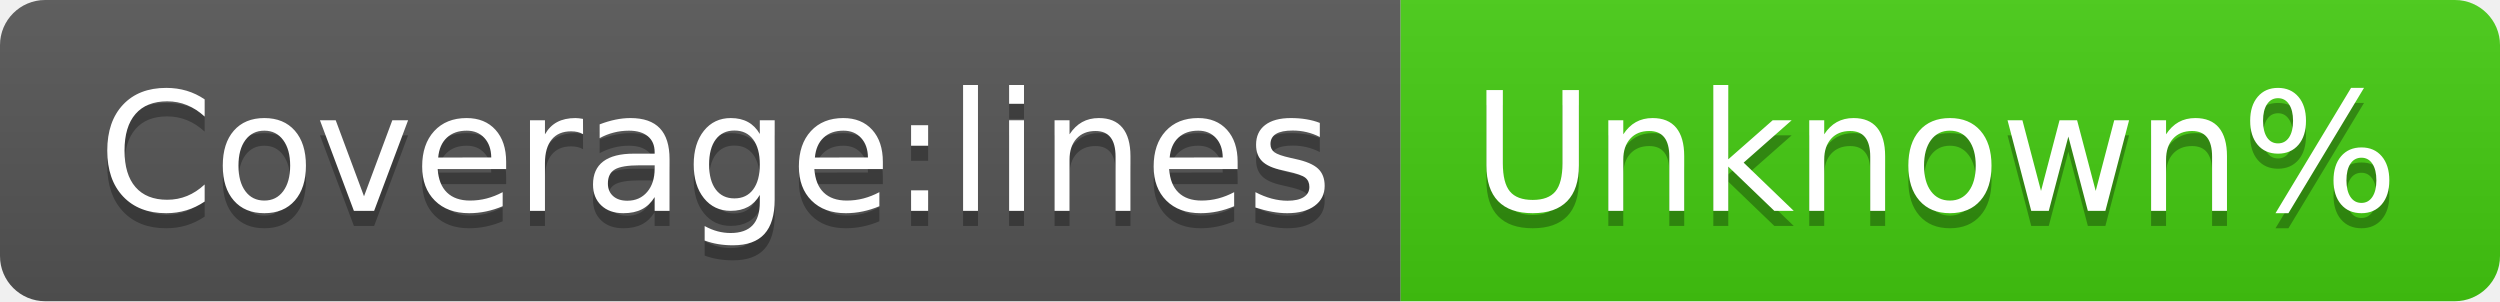
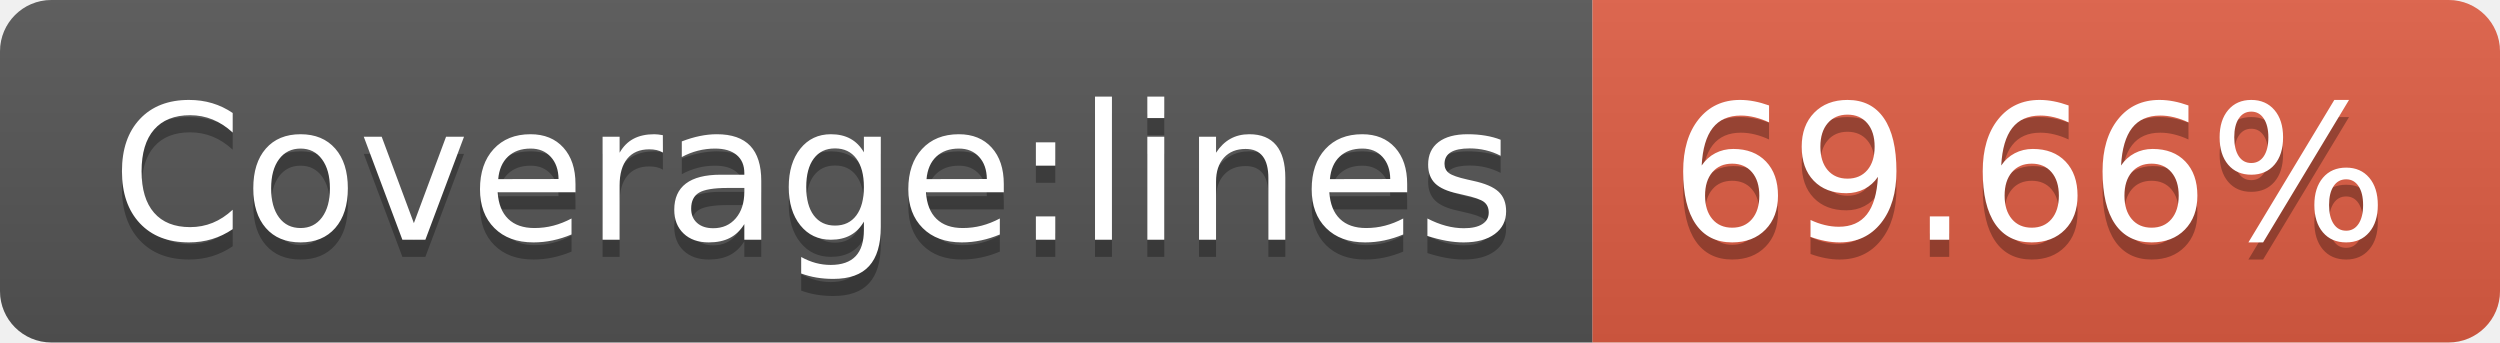
- <svg xmlns="http://www.w3.org/2000/svg" width="166" height="20" role="img" aria-label="Coverage:lines: Unknown%">
+ <svg xmlns="http://www.w3.org/2000/svg" width="146" height="20" role="img" aria-label="Coverage:lines: 69.66%">
  <linearGradient id="s" x2="0" y2="100%">
    <stop offset="0" stop-color="#bbb" stop-opacity=".1" />
    <stop offset="1" stop-opacity=".1" />
  </linearGradient>
  <clipPath id="r">
-     <rect width="166" height="20" rx="3" fill="#fff" />
+     <rect width="146" height="20" rx="3" fill="#fff" />
  </clipPath>
  <g clip-path="url(#r)">
    <rect width="93" height="20" fill="#555" />
-     <rect x="93" width="73" height="20" fill="#4c1" />
-     <rect width="166" height="20" fill="url(#s)" />
+     <rect x="93" width="53" height="20" fill="#e05d44" />
+     <rect width="146" height="20" fill="url(#s)" />
  </g>
  <g fill="#fff" text-anchor="middle" font-family="Verdana,Geneva,DejaVu Sans,sans-serif" text-rendering="geometricPrecision" font-size="110">
    <text aria-hidden="true" x="475" y="150" fill="#010101" fill-opacity=".3" transform="scale(.1)" textLength="830">Coverage:lines</text>
    <text x="475" y="140" transform="scale(.1)" fill="#fff" textLength="830">Coverage:lines</text>
-     <text aria-hidden="true" x="1285" y="150" fill="#010101" fill-opacity=".3" transform="scale(.1)" textLength="630">Unknown%</text>
-     <text x="1285" y="140" transform="scale(.1)" fill="#fff" textLength="630">Unknown%</text>
+     <text aria-hidden="true" x="1185" y="150" fill="#010101" fill-opacity=".3" transform="scale(.1)" textLength="430">69.66%</text>
+     <text x="1185" y="140" transform="scale(.1)" fill="#fff" textLength="430">69.66%</text>
  </g>
</svg>
